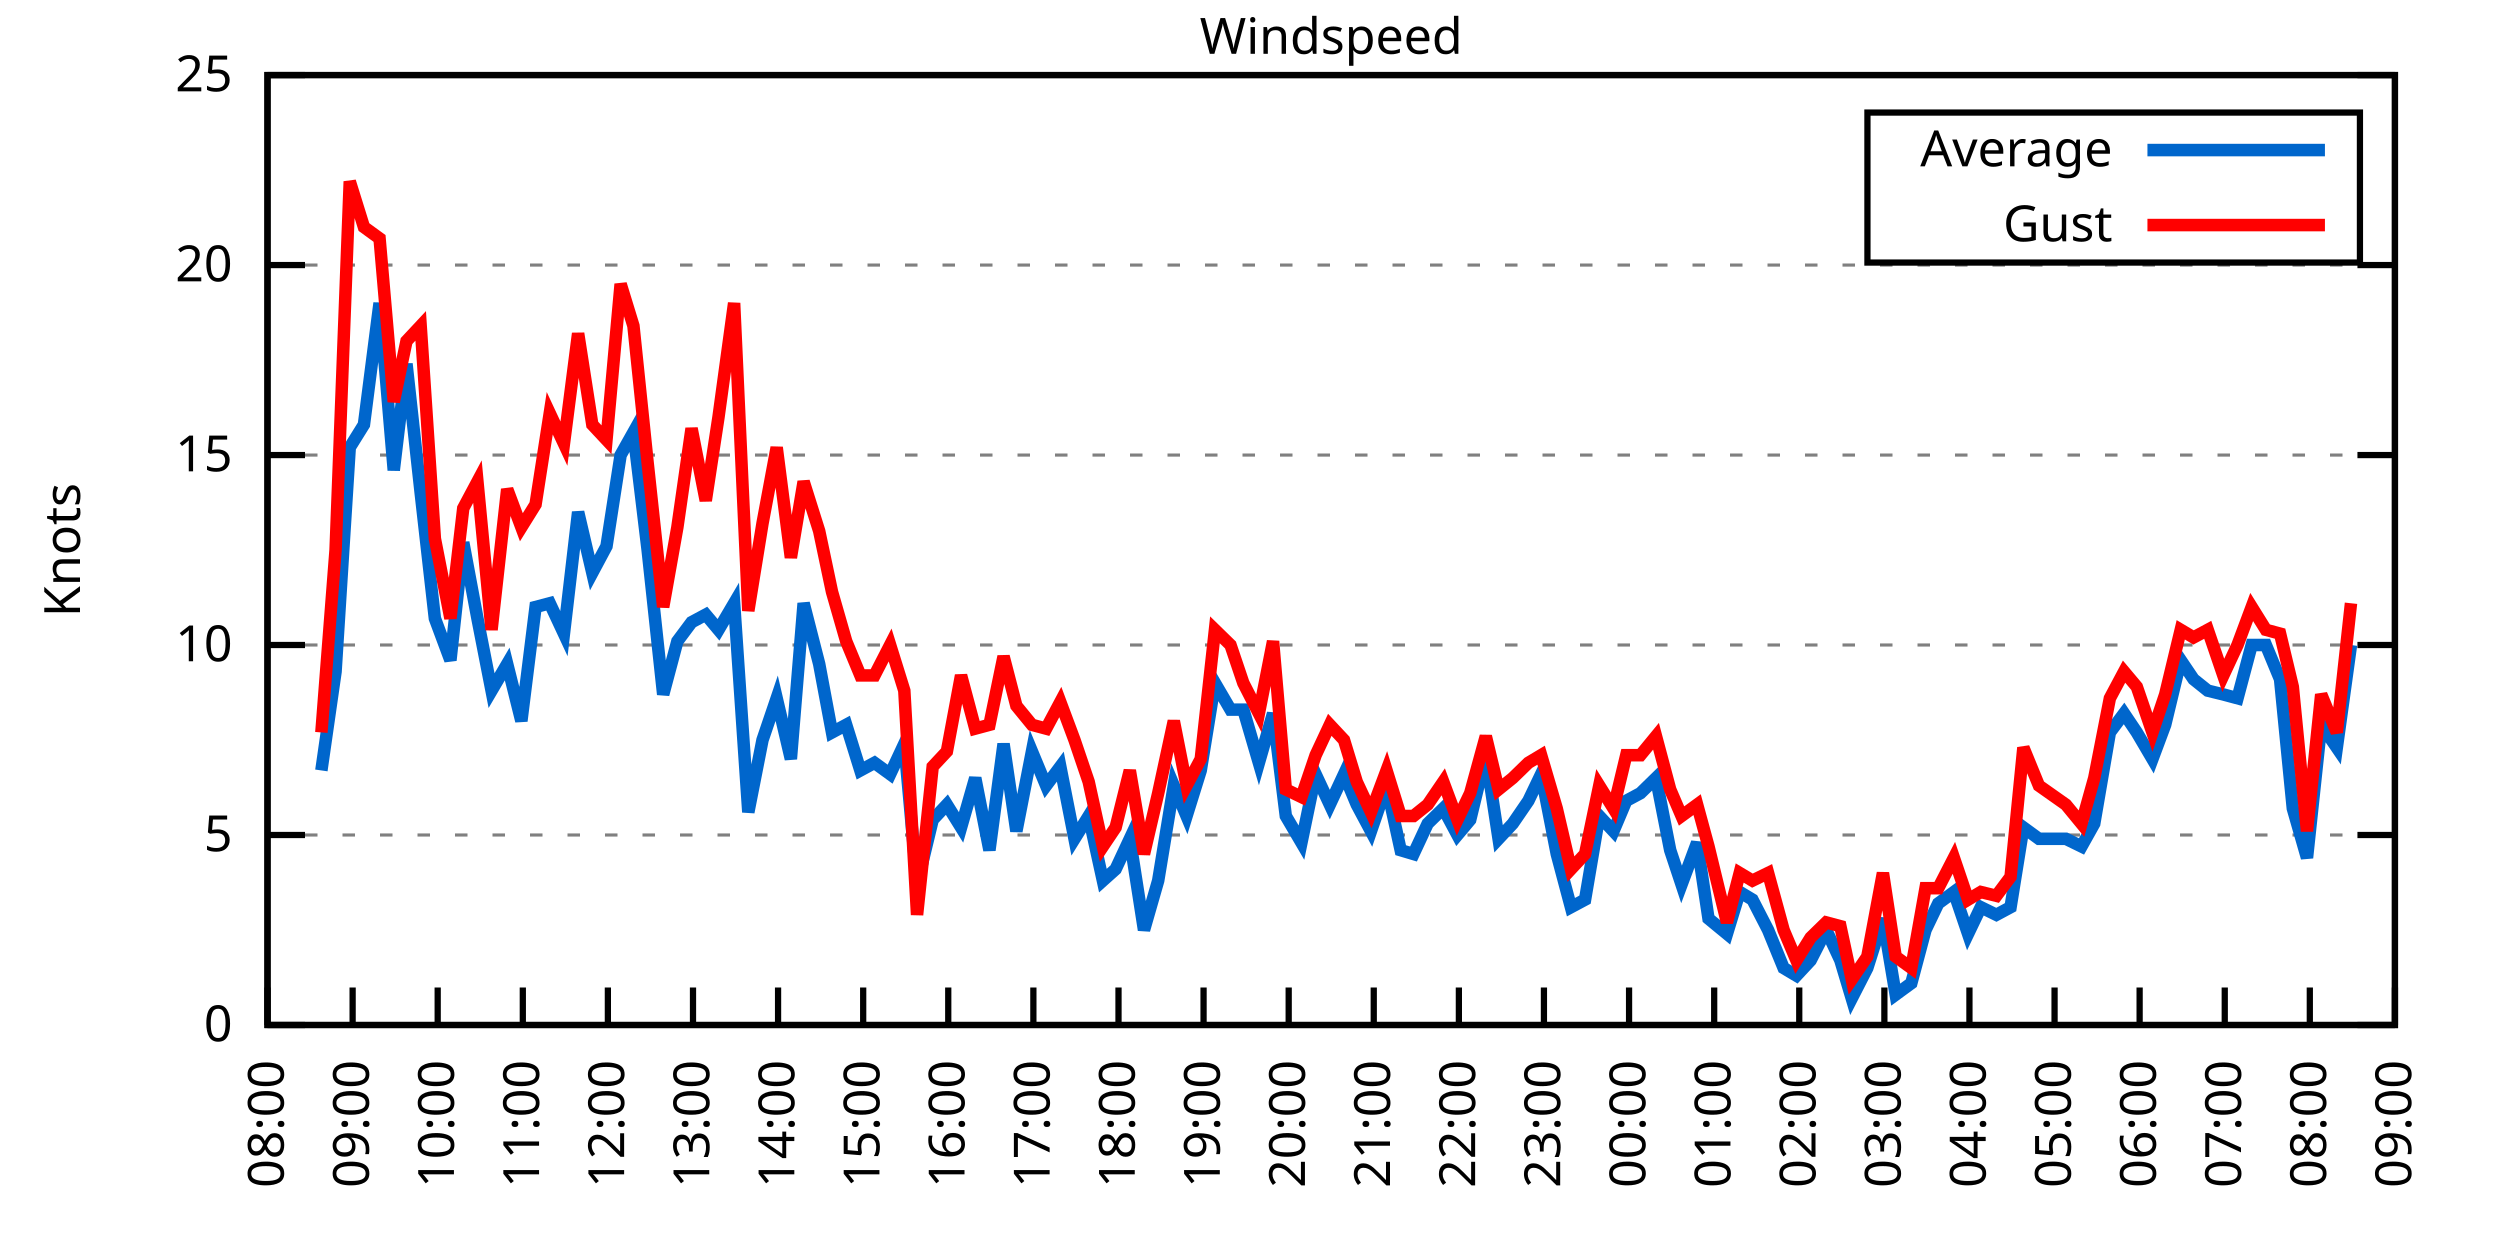
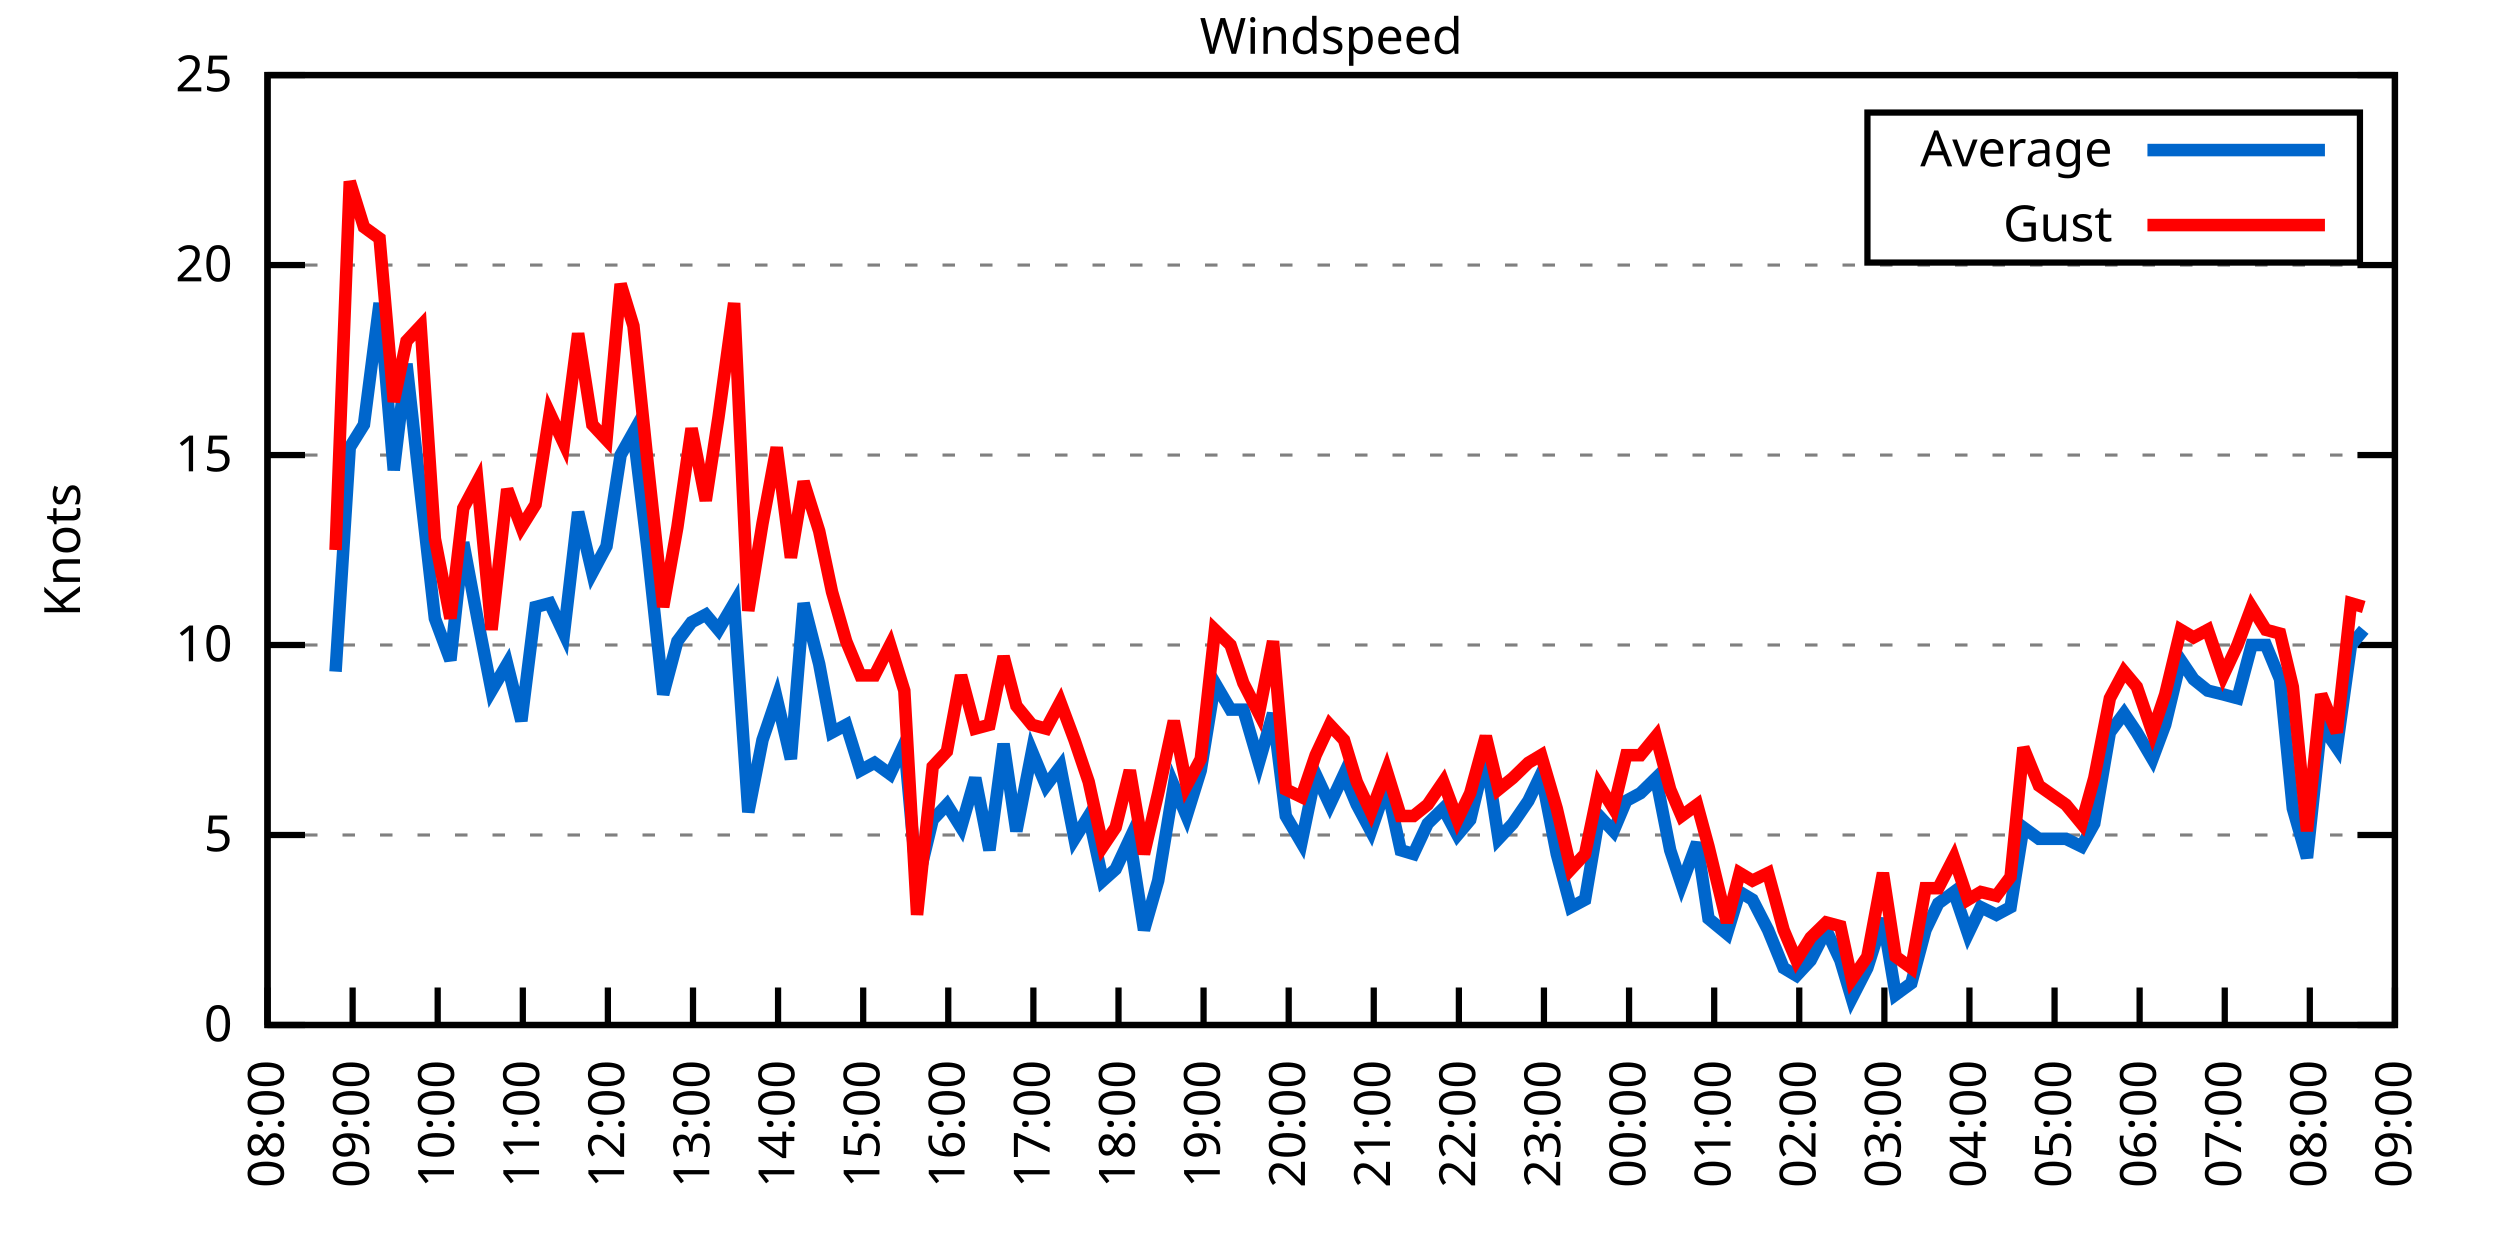
<svg xmlns="http://www.w3.org/2000/svg" xmlns:xlink="http://www.w3.org/1999/xlink" width="400" height="200" viewBox="0 0 400 200">
  <g id="gnuplot_canvas">
    <rect x="0" y="0" width="400" height="200" fill="none" />
    <defs>
      <circle id="gpDot" r="0.5" stroke-width="0.5" stroke="currentColor" />
      <path id="gpPt0" stroke-width="0.333" stroke="currentColor" d="M-1,0 h2 M0,-1 v2" />
      <path id="gpPt1" stroke-width="0.333" stroke="currentColor" d="M-1,-1 L1,1 M1,-1 L-1,1" />
      <path id="gpPt2" stroke-width="0.333" stroke="currentColor" d="M-1,0 L1,0 M0,-1 L0,1 M-1,-1 L1,1 M-1,1 L1,-1" />
      <rect id="gpPt3" stroke-width="0.333" stroke="currentColor" x="-1" y="-1" width="2" height="2" />
      <rect id="gpPt4" stroke-width="0.333" stroke="currentColor" fill="currentColor" x="-1" y="-1" width="2" height="2" />
      <circle id="gpPt5" stroke-width="0.333" stroke="currentColor" cx="0" cy="0" r="1" />
      <use xlink:href="#gpPt5" id="gpPt6" fill="currentColor" stroke="none" />
      <path id="gpPt7" stroke-width="0.333" stroke="currentColor" d="M0,-1.33 L-1.33,0.67 L1.33,0.67 z" />
      <use xlink:href="#gpPt7" id="gpPt8" fill="currentColor" stroke="none" />
      <use xlink:href="#gpPt7" id="gpPt9" stroke="currentColor" transform="rotate(180)" />
      <use xlink:href="#gpPt9" id="gpPt10" fill="currentColor" stroke="none" />
      <use xlink:href="#gpPt3" id="gpPt11" stroke="currentColor" transform="rotate(45)" />
      <use xlink:href="#gpPt11" id="gpPt12" fill="currentColor" stroke="none" />
      <path id="gpPt13" stroke-width="0.333" stroke="currentColor" d="M0,1.330 L1.265,0.411 L0.782,-1.067 L-0.782,-1.076 L-1.265,0.411 z" />
      <use xlink:href="#gpPt13" id="gpPt14" fill="currentColor" stroke="none" />
      <filter id="textbox" filterUnits="objectBoundingBox" x="0" y="0" height="1" width="1">
        <feFlood flood-color="white" flood-opacity="1" result="bgnd" />
        <feComposite in="SourceGraphic" in2="bgnd" operator="atop" />
      </filter>
      <filter id="greybox" filterUnits="objectBoundingBox" x="0" y="0" height="1" width="1">
        <feFlood flood-color="lightgrey" flood-opacity="1" result="grey" />
        <feComposite in="SourceGraphic" in2="grey" operator="atop" />
      </filter>
    </defs>
    <g fill="none" color="white" stroke="currentColor" stroke-width="1.00" stroke-linecap="butt" stroke-linejoin="miter">
</g>
    <g fill="none" color="black" stroke="currentColor" stroke-width="1.00" stroke-linecap="butt" stroke-linejoin="miter">
      <g stroke="none" shape-rendering="crispEdges">
        <polygon fill="rgb(255, 255, 255)" points="42.80,164.00 383.18,164.00 383.18,12.02 42.80,12.02 " />
      </g>
    </g>
    <g fill="none" color="black" stroke="currentColor" stroke-width="1.00" stroke-linecap="butt" stroke-linejoin="miter">
</g>
    <g fill="none" color="black" stroke="black" stroke-width="0.50" stroke-linecap="butt" stroke-linejoin="miter">
</g>
    <g fill="none" color="gray" stroke="currentColor" stroke-width="0.50" stroke-linecap="butt" stroke-linejoin="miter">
      <path stroke="gray" stroke-dasharray="2,4" class="gridline" d="M42.80,164.00 L383.19,164.00  " />
    </g>
    <g fill="none" color="gray" stroke="gray" stroke-width="1.00" stroke-linecap="butt" stroke-linejoin="miter">
</g>
    <g fill="none" color="black" stroke="currentColor" stroke-width="1.00" stroke-linecap="butt" stroke-linejoin="miter">
      <path stroke="black" d="M42.80,164.00 L48.80,164.00 M383.19,164.00 L377.19,164.00  " />
      <g transform="translate(37.20,166.60)" stroke="none" fill="black" font-family="Sans" font-size="8.00" text-anchor="end">
        <text>
          <tspan font-family="Sans"> 0</tspan>
        </text>
      </g>
    </g>
    <g fill="none" color="black" stroke="currentColor" stroke-width="1.00" stroke-linecap="butt" stroke-linejoin="miter">
</g>
    <g fill="none" color="black" stroke="black" stroke-width="0.50" stroke-linecap="butt" stroke-linejoin="miter">
</g>
    <g fill="none" color="gray" stroke="currentColor" stroke-width="0.50" stroke-linecap="butt" stroke-linejoin="miter">
      <path stroke="gray" stroke-dasharray="2,4" class="gridline" d="M42.80,133.60 L383.19,133.60  " />
    </g>
    <g fill="none" color="gray" stroke="gray" stroke-width="1.00" stroke-linecap="butt" stroke-linejoin="miter">
</g>
    <g fill="none" color="black" stroke="currentColor" stroke-width="1.00" stroke-linecap="butt" stroke-linejoin="miter">
      <path stroke="black" d="M42.80,133.60 L48.80,133.60 M383.19,133.60 L377.19,133.60  " />
      <g transform="translate(37.20,136.20)" stroke="none" fill="black" font-family="Sans" font-size="8.00" text-anchor="end">
        <text>
          <tspan font-family="Sans"> 5</tspan>
        </text>
      </g>
    </g>
    <g fill="none" color="black" stroke="currentColor" stroke-width="1.00" stroke-linecap="butt" stroke-linejoin="miter">
</g>
    <g fill="none" color="black" stroke="black" stroke-width="0.50" stroke-linecap="butt" stroke-linejoin="miter">
</g>
    <g fill="none" color="gray" stroke="currentColor" stroke-width="0.50" stroke-linecap="butt" stroke-linejoin="miter">
      <path stroke="gray" stroke-dasharray="2,4" class="gridline" d="M42.80,103.20 L383.19,103.20  " />
    </g>
    <g fill="none" color="gray" stroke="gray" stroke-width="1.00" stroke-linecap="butt" stroke-linejoin="miter">
</g>
    <g fill="none" color="black" stroke="currentColor" stroke-width="1.00" stroke-linecap="butt" stroke-linejoin="miter">
      <path stroke="black" d="M42.80,103.20 L48.80,103.20 M383.19,103.20 L377.19,103.20  " />
      <g transform="translate(37.20,105.80)" stroke="none" fill="black" font-family="Sans" font-size="8.00" text-anchor="end">
        <text>
          <tspan font-family="Sans"> 10</tspan>
        </text>
      </g>
    </g>
    <g fill="none" color="black" stroke="currentColor" stroke-width="1.00" stroke-linecap="butt" stroke-linejoin="miter">
</g>
    <g fill="none" color="black" stroke="black" stroke-width="0.50" stroke-linecap="butt" stroke-linejoin="miter">
</g>
    <g fill="none" color="gray" stroke="currentColor" stroke-width="0.50" stroke-linecap="butt" stroke-linejoin="miter">
      <path stroke="gray" stroke-dasharray="2,4" class="gridline" d="M42.80,72.81 L383.19,72.81  " />
    </g>
    <g fill="none" color="gray" stroke="gray" stroke-width="1.00" stroke-linecap="butt" stroke-linejoin="miter">
</g>
    <g fill="none" color="black" stroke="currentColor" stroke-width="1.00" stroke-linecap="butt" stroke-linejoin="miter">
      <path stroke="black" d="M42.80,72.81 L48.80,72.81 M383.19,72.81 L377.19,72.81  " />
      <g transform="translate(37.20,75.41)" stroke="none" fill="black" font-family="Sans" font-size="8.00" text-anchor="end">
        <text>
          <tspan font-family="Sans"> 15</tspan>
        </text>
      </g>
    </g>
    <g fill="none" color="black" stroke="currentColor" stroke-width="1.00" stroke-linecap="butt" stroke-linejoin="miter">
</g>
    <g fill="none" color="black" stroke="black" stroke-width="0.50" stroke-linecap="butt" stroke-linejoin="miter">
</g>
    <g fill="none" color="gray" stroke="currentColor" stroke-width="0.50" stroke-linecap="butt" stroke-linejoin="miter">
      <path stroke="gray" stroke-dasharray="2,4" class="gridline" d="M42.80,42.41 L383.19,42.41  " />
    </g>
    <g fill="none" color="gray" stroke="gray" stroke-width="1.00" stroke-linecap="butt" stroke-linejoin="miter">
</g>
    <g fill="none" color="black" stroke="currentColor" stroke-width="1.00" stroke-linecap="butt" stroke-linejoin="miter">
      <path stroke="black" d="M42.80,42.41 L48.80,42.41 M383.19,42.41 L377.19,42.41  " />
      <g transform="translate(37.20,45.01)" stroke="none" fill="black" font-family="Sans" font-size="8.00" text-anchor="end">
        <text>
          <tspan font-family="Sans"> 20</tspan>
        </text>
      </g>
    </g>
    <g fill="none" color="black" stroke="currentColor" stroke-width="1.00" stroke-linecap="butt" stroke-linejoin="miter">
</g>
    <g fill="none" color="black" stroke="black" stroke-width="0.50" stroke-linecap="butt" stroke-linejoin="miter">
</g>
    <g fill="none" color="gray" stroke="currentColor" stroke-width="0.50" stroke-linecap="butt" stroke-linejoin="miter">
      <path stroke="gray" stroke-dasharray="2,4" class="gridline" d="M42.80,12.01 L383.19,12.01  " />
    </g>
    <g fill="none" color="gray" stroke="gray" stroke-width="1.00" stroke-linecap="butt" stroke-linejoin="miter">
</g>
    <g fill="none" color="black" stroke="currentColor" stroke-width="1.00" stroke-linecap="butt" stroke-linejoin="miter">
      <path stroke="black" d="M42.80,12.01 L48.80,12.01 M383.19,12.01 L377.19,12.01  " />
      <g transform="translate(37.20,14.61)" stroke="none" fill="black" font-family="Sans" font-size="8.00" text-anchor="end">
        <text>
          <tspan font-family="Sans"> 25</tspan>
        </text>
      </g>
    </g>
    <g fill="none" color="black" stroke="currentColor" stroke-width="1.00" stroke-linecap="butt" stroke-linejoin="miter">
      <path stroke="black" d="M42.80,164.00 L42.80,158.00  " />
      <g transform="translate(45.40,169.60) rotate(270.00)" stroke="none" fill="black" font-family="Sans" font-size="8.00" text-anchor="end">
        <text>
          <tspan font-family="Sans">08:00</tspan>
        </text>
      </g>
    </g>
    <g fill="none" color="black" stroke="currentColor" stroke-width="1.00" stroke-linecap="butt" stroke-linejoin="miter">
      <path stroke="black" d="M56.42,164.00 L56.42,158.00  " />
      <g transform="translate(59.02,169.60) rotate(270.00)" stroke="none" fill="black" font-family="Sans" font-size="8.00" text-anchor="end">
        <text>
          <tspan font-family="Sans">09:00</tspan>
        </text>
      </g>
    </g>
    <g fill="none" color="black" stroke="currentColor" stroke-width="1.00" stroke-linecap="butt" stroke-linejoin="miter">
      <path stroke="black" d="M70.03,164.00 L70.03,158.00  " />
      <g transform="translate(72.63,169.60) rotate(270.00)" stroke="none" fill="black" font-family="Sans" font-size="8.00" text-anchor="end">
        <text>
          <tspan font-family="Sans">10:00</tspan>
        </text>
      </g>
    </g>
    <g fill="none" color="black" stroke="currentColor" stroke-width="1.00" stroke-linecap="butt" stroke-linejoin="miter">
      <path stroke="black" d="M83.65,164.00 L83.65,158.00  " />
      <g transform="translate(86.25,169.60) rotate(270.00)" stroke="none" fill="black" font-family="Sans" font-size="8.00" text-anchor="end">
        <text>
          <tspan font-family="Sans">11:00</tspan>
        </text>
      </g>
    </g>
    <g fill="none" color="black" stroke="currentColor" stroke-width="1.00" stroke-linecap="butt" stroke-linejoin="miter">
      <path stroke="black" d="M97.26,164.00 L97.26,158.00  " />
      <g transform="translate(99.86,169.60) rotate(270.00)" stroke="none" fill="black" font-family="Sans" font-size="8.00" text-anchor="end">
        <text>
          <tspan font-family="Sans">12:00</tspan>
        </text>
      </g>
    </g>
    <g fill="none" color="black" stroke="currentColor" stroke-width="1.00" stroke-linecap="butt" stroke-linejoin="miter">
      <path stroke="black" d="M110.88,164.00 L110.88,158.00  " />
      <g transform="translate(113.48,169.60) rotate(270.00)" stroke="none" fill="black" font-family="Sans" font-size="8.00" text-anchor="end">
        <text>
          <tspan font-family="Sans">13:00</tspan>
        </text>
      </g>
    </g>
    <g fill="none" color="black" stroke="currentColor" stroke-width="1.00" stroke-linecap="butt" stroke-linejoin="miter">
      <path stroke="black" d="M124.49,164.00 L124.49,158.00  " />
      <g transform="translate(127.09,169.60) rotate(270.00)" stroke="none" fill="black" font-family="Sans" font-size="8.00" text-anchor="end">
        <text>
          <tspan font-family="Sans">14:00</tspan>
        </text>
      </g>
    </g>
    <g fill="none" color="black" stroke="currentColor" stroke-width="1.00" stroke-linecap="butt" stroke-linejoin="miter">
      <path stroke="black" d="M138.11,164.00 L138.11,158.00  " />
      <g transform="translate(140.71,169.60) rotate(270.00)" stroke="none" fill="black" font-family="Sans" font-size="8.00" text-anchor="end">
        <text>
          <tspan font-family="Sans">15:00</tspan>
        </text>
      </g>
    </g>
    <g fill="none" color="black" stroke="currentColor" stroke-width="1.00" stroke-linecap="butt" stroke-linejoin="miter">
      <path stroke="black" d="M151.72,164.00 L151.72,158.00  " />
      <g transform="translate(154.32,169.60) rotate(270.00)" stroke="none" fill="black" font-family="Sans" font-size="8.00" text-anchor="end">
        <text>
          <tspan font-family="Sans">16:00</tspan>
        </text>
      </g>
    </g>
    <g fill="none" color="black" stroke="currentColor" stroke-width="1.00" stroke-linecap="butt" stroke-linejoin="miter">
      <path stroke="black" d="M165.34,164.00 L165.34,158.00  " />
      <g transform="translate(167.94,169.60) rotate(270.00)" stroke="none" fill="black" font-family="Sans" font-size="8.00" text-anchor="end">
        <text>
          <tspan font-family="Sans">17:00</tspan>
        </text>
      </g>
    </g>
    <g fill="none" color="black" stroke="currentColor" stroke-width="1.00" stroke-linecap="butt" stroke-linejoin="miter">
      <path stroke="black" d="M178.96,164.00 L178.96,158.00  " />
      <g transform="translate(181.56,169.60) rotate(270.00)" stroke="none" fill="black" font-family="Sans" font-size="8.00" text-anchor="end">
        <text>
          <tspan font-family="Sans">18:00</tspan>
        </text>
      </g>
    </g>
    <g fill="none" color="black" stroke="currentColor" stroke-width="1.00" stroke-linecap="butt" stroke-linejoin="miter">
      <path stroke="black" d="M192.57,164.00 L192.57,158.00  " />
      <g transform="translate(195.17,169.60) rotate(270.00)" stroke="none" fill="black" font-family="Sans" font-size="8.00" text-anchor="end">
        <text>
          <tspan font-family="Sans">19:00</tspan>
        </text>
      </g>
    </g>
    <g fill="none" color="black" stroke="currentColor" stroke-width="1.00" stroke-linecap="butt" stroke-linejoin="miter">
      <path stroke="black" d="M206.19,164.00 L206.19,158.00  " />
      <g transform="translate(208.79,169.60) rotate(270.00)" stroke="none" fill="black" font-family="Sans" font-size="8.00" text-anchor="end">
        <text>
          <tspan font-family="Sans">20:00</tspan>
        </text>
      </g>
    </g>
    <g fill="none" color="black" stroke="currentColor" stroke-width="1.00" stroke-linecap="butt" stroke-linejoin="miter">
      <path stroke="black" d="M219.80,164.00 L219.80,158.00  " />
      <g transform="translate(222.40,169.60) rotate(270.00)" stroke="none" fill="black" font-family="Sans" font-size="8.00" text-anchor="end">
        <text>
          <tspan font-family="Sans">21:00</tspan>
        </text>
      </g>
    </g>
    <g fill="none" color="black" stroke="currentColor" stroke-width="1.00" stroke-linecap="butt" stroke-linejoin="miter">
      <path stroke="black" d="M233.42,164.00 L233.42,158.00  " />
      <g transform="translate(236.02,169.60) rotate(270.00)" stroke="none" fill="black" font-family="Sans" font-size="8.00" text-anchor="end">
        <text>
          <tspan font-family="Sans">22:00</tspan>
        </text>
      </g>
    </g>
    <g fill="none" color="black" stroke="currentColor" stroke-width="1.00" stroke-linecap="butt" stroke-linejoin="miter">
      <path stroke="black" d="M247.03,164.00 L247.03,158.00  " />
      <g transform="translate(249.63,169.60) rotate(270.00)" stroke="none" fill="black" font-family="Sans" font-size="8.00" text-anchor="end">
        <text>
          <tspan font-family="Sans">23:00</tspan>
        </text>
      </g>
    </g>
    <g fill="none" color="black" stroke="currentColor" stroke-width="1.00" stroke-linecap="butt" stroke-linejoin="miter">
      <path stroke="black" d="M260.65,164.00 L260.65,158.00  " />
      <g transform="translate(263.25,169.60) rotate(270.00)" stroke="none" fill="black" font-family="Sans" font-size="8.00" text-anchor="end">
        <text>
          <tspan font-family="Sans">00:00</tspan>
        </text>
      </g>
    </g>
    <g fill="none" color="black" stroke="currentColor" stroke-width="1.00" stroke-linecap="butt" stroke-linejoin="miter">
      <path stroke="black" d="M274.27,164.00 L274.27,158.00  " />
      <g transform="translate(276.87,169.60) rotate(270.00)" stroke="none" fill="black" font-family="Sans" font-size="8.00" text-anchor="end">
        <text>
          <tspan font-family="Sans">01:00</tspan>
        </text>
      </g>
    </g>
    <g fill="none" color="black" stroke="currentColor" stroke-width="1.00" stroke-linecap="butt" stroke-linejoin="miter">
      <path stroke="black" d="M287.88,164.00 L287.88,158.00  " />
      <g transform="translate(290.48,169.60) rotate(270.00)" stroke="none" fill="black" font-family="Sans" font-size="8.00" text-anchor="end">
        <text>
          <tspan font-family="Sans">02:00</tspan>
        </text>
      </g>
    </g>
    <g fill="none" color="black" stroke="currentColor" stroke-width="1.00" stroke-linecap="butt" stroke-linejoin="miter">
      <path stroke="black" d="M301.50,164.00 L301.50,158.00  " />
      <g transform="translate(304.10,169.60) rotate(270.00)" stroke="none" fill="black" font-family="Sans" font-size="8.00" text-anchor="end">
        <text>
          <tspan font-family="Sans">03:00</tspan>
        </text>
      </g>
    </g>
    <g fill="none" color="black" stroke="currentColor" stroke-width="1.00" stroke-linecap="butt" stroke-linejoin="miter">
      <path stroke="black" d="M315.11,164.00 L315.11,158.00  " />
      <g transform="translate(317.71,169.60) rotate(270.00)" stroke="none" fill="black" font-family="Sans" font-size="8.00" text-anchor="end">
        <text>
          <tspan font-family="Sans">04:00</tspan>
        </text>
      </g>
    </g>
    <g fill="none" color="black" stroke="currentColor" stroke-width="1.00" stroke-linecap="butt" stroke-linejoin="miter">
      <path stroke="black" d="M328.73,164.00 L328.73,158.00  " />
      <g transform="translate(331.33,169.60) rotate(270.00)" stroke="none" fill="black" font-family="Sans" font-size="8.00" text-anchor="end">
        <text>
          <tspan font-family="Sans">05:00</tspan>
        </text>
      </g>
    </g>
    <g fill="none" color="black" stroke="currentColor" stroke-width="1.00" stroke-linecap="butt" stroke-linejoin="miter">
      <path stroke="black" d="M342.34,164.00 L342.34,158.00  " />
      <g transform="translate(344.94,169.60) rotate(270.00)" stroke="none" fill="black" font-family="Sans" font-size="8.00" text-anchor="end">
        <text>
          <tspan font-family="Sans">06:00</tspan>
        </text>
      </g>
    </g>
    <g fill="none" color="black" stroke="currentColor" stroke-width="1.00" stroke-linecap="butt" stroke-linejoin="miter">
      <path stroke="black" d="M355.96,164.00 L355.96,158.00  " />
      <g transform="translate(358.56,169.60) rotate(270.00)" stroke="none" fill="black" font-family="Sans" font-size="8.00" text-anchor="end">
        <text>
          <tspan font-family="Sans">07:00</tspan>
        </text>
      </g>
    </g>
    <g fill="none" color="black" stroke="currentColor" stroke-width="1.00" stroke-linecap="butt" stroke-linejoin="miter">
      <path stroke="black" d="M369.57,164.00 L369.57,158.00  " />
      <g transform="translate(372.17,169.60) rotate(270.00)" stroke="none" fill="black" font-family="Sans" font-size="8.00" text-anchor="end">
        <text>
          <tspan font-family="Sans">08:00</tspan>
        </text>
      </g>
    </g>
    <g fill="none" color="black" stroke="currentColor" stroke-width="1.00" stroke-linecap="butt" stroke-linejoin="miter">
      <path stroke="black" d="M383.19,164.00 L383.19,158.00  " />
      <g transform="translate(385.79,169.60) rotate(270.00)" stroke="none" fill="black" font-family="Sans" font-size="8.00" text-anchor="end">
        <text>
          <tspan font-family="Sans">09:00</tspan>
        </text>
      </g>
    </g>
    <g fill="none" color="black" stroke="currentColor" stroke-width="1.00" stroke-linecap="butt" stroke-linejoin="miter">
</g>
    <g fill="none" color="black" stroke="currentColor" stroke-width="1.00" stroke-linecap="butt" stroke-linejoin="miter">
      <path stroke="black" d="M42.80,12.01 L42.80,164.00 L383.19,164.00 L383.19,12.01 L42.80,12.01 Z  " />
    </g>
    <g fill="none" color="black" stroke="currentColor" stroke-width="1.00" stroke-linecap="butt" stroke-linejoin="miter">
</g>
    <g fill="none" color="black" stroke="currentColor" stroke-width="1.00" stroke-linecap="butt" stroke-linejoin="miter">
      <path stroke="black" d="M298.79,42.01 L298.79,18.01 L377.59,18.01 L377.59,42.01 L298.79,42.01 Z  " />
    </g>
    <g id="Windspeed_plot_1">
      <g fill="none" color="white" stroke="black" stroke-width="2.00" stroke-linecap="butt" stroke-linejoin="miter">
</g>
      <g fill="none" color="black" stroke="currentColor" stroke-width="2.00" stroke-linecap="butt" stroke-linejoin="miter">
        <g transform="translate(337.99,26.61)" stroke="none" fill="black" font-family="Sans" font-size="8.00" text-anchor="end">
          <text>
            <tspan font-family="Sans">Average</tspan>
          </text>
        </g>
      </g>
      <g fill="none" color="black" stroke="currentColor" stroke-width="2.00" stroke-linecap="butt" stroke-linejoin="miter">
-         <path stroke="rgb(  0, 102, 204)" d="M343.59,24.01 L371.99,24.01 M51.42,123.27 L53.69,107.46 L55.96,71.59 L58.23,67.94 L60.73,48.49 L63.00,75.24   L65.04,58.21 L67.31,78.89 L69.58,98.95 L72.07,105.64 L74.12,86.79 L76.39,98.95 L78.65,110.50 L81.15,106.24   L83.42,115.36 L85.69,97.12 L87.96,96.52 L90.23,101.38 L92.50,81.93 L94.77,91.65 L97.04,87.40 L99.30,72.81   L101.35,69.16 L103.62,88.00 L106.11,111.11 L108.38,102.60 L110.65,99.56 L112.92,98.34 L114.96,100.77 L117.46,96.52   L119.73,129.95 L122.00,118.40 L124.27,111.72 L126.54,121.44 L128.58,96.52 L131.07,106.24 L133.12,117.19 L135.39,115.97   L137.66,123.27 L139.92,122.05 L142.42,123.87 L144.69,119.01 L146.73,141.51 L149.23,131.17 L151.50,128.74 L153.77,132.39   L156.04,124.48 L158.31,136.03 L160.57,119.01 L162.62,132.99 L165.11,120.23 L167.38,125.70 L169.65,122.66 L171.92,134.21   L174.19,130.56 L176.46,140.90 L178.50,139.07 L180.77,134.21 L183.04,148.80 L185.31,140.90 L187.81,125.70 L189.85,130.56   L192.12,123.27 L194.39,109.28 L196.88,113.54 L198.93,113.54 L201.42,122.05 L203.69,114.15 L205.73,130.56 L208.23,134.82   L210.50,123.87 L212.77,128.74 L215.04,123.87 L217.08,128.74 L219.35,132.99 L221.85,125.70 L224.11,136.03 L226.16,136.64   L228.43,131.78 L230.92,129.35 L233.19,133.60 L235.23,131.17 L237.73,120.83 L239.77,134.21 L242.04,131.78 L244.54,128.13   L246.58,123.87 L249.08,136.64 L251.35,145.15 L253.61,143.94 L255.88,130.56 L258.15,132.99 L260.20,128.13 L262.47,126.91   L264.96,124.48 L267.23,136.03 L269.05,141.51 L271.54,134.82 L273.36,146.98 L276.31,149.41 L278.35,142.72 L280.39,143.94   L282.89,148.80 L285.38,154.88 L287.43,156.10 L289.70,153.66 L292.19,148.80 L294.46,153.66 L296.28,159.74 L298.77,154.88   L301.27,146.98 L303.31,159.14 L305.81,157.31 L308.08,148.80 L310.12,144.55 L312.62,142.72 L314.89,149.41 L316.93,145.15   L319.42,146.37 L321.69,145.15 L323.74,132.39 L326.23,134.21 L330.54,134.21 L333.04,135.43 L335.08,131.78 L337.58,117.19   L339.85,114.15 L341.89,117.19 L344.39,121.44 L346.43,115.97 L348.92,105.64 L350.97,108.68 L353.24,110.50 L355.73,111.11   L358.00,111.72 L360.27,103.20 L362.54,103.20 L364.81,108.68 L366.85,129.35 L369.12,137.25 L371.39,115.97 L373.89,119.62   L376.16,103.20  " />
+         <path stroke="rgb(  0, 102, 204)" d="M343.59,24.01 L371.99,24.01 M53.69,107.46 L55.96,71.59 L58.23,67.94 L60.73,48.49 L63.00,75.24 L65.04,58.21   L67.31,78.89 L69.58,98.95 L72.07,105.64 L74.12,86.79 L76.39,98.95 L78.65,110.50 L81.15,106.24 L83.42,115.36   L85.69,97.12 L87.96,96.52 L90.23,101.38 L92.50,81.93 L94.77,91.65 L97.04,87.40 L99.30,72.81 L101.35,69.16   L103.62,88.00 L106.11,111.11 L108.38,102.60 L110.65,99.56 L112.92,98.34 L114.96,100.77 L117.46,96.52 L119.73,129.95   L122.00,118.40 L124.27,111.72 L126.54,121.44 L128.58,96.52 L131.07,106.24 L133.12,117.19 L135.39,115.97 L137.66,123.27   L139.92,122.05 L142.42,123.87 L144.69,119.01 L146.73,141.51 L149.23,131.17 L151.50,128.74 L153.77,132.39 L156.04,124.48   L158.31,136.03 L160.57,119.01 L162.62,132.99 L165.11,120.23 L167.38,125.70 L169.65,122.66 L171.92,134.21 L174.19,130.56   L176.46,140.90 L178.50,139.07 L180.77,134.21 L183.04,148.80 L185.31,140.90 L187.81,125.70 L189.85,130.56 L192.12,123.27   L194.39,109.28 L196.88,113.54 L198.93,113.54 L201.42,122.05 L203.69,114.15 L205.73,130.56 L208.23,134.82 L210.50,123.87   L212.77,128.74 L215.04,123.87 L217.08,128.74 L219.35,132.99 L221.85,125.70 L224.11,136.03 L226.16,136.64 L228.43,131.78   L230.92,129.35 L233.19,133.60 L235.23,131.17 L237.73,120.83 L239.77,134.21 L242.04,131.78 L244.54,128.13 L246.58,123.87   L249.08,136.64 L251.35,145.15 L253.61,143.94 L255.88,130.56 L258.15,132.99 L260.20,128.13 L262.47,126.91 L264.96,124.48   L267.23,136.03 L269.05,141.51 L271.54,134.82 L273.36,146.98 L276.31,149.41 L278.35,142.72 L280.39,143.94 L282.89,148.80   L285.38,154.88 L287.43,156.10 L289.70,153.66 L292.19,148.80 L294.46,153.66 L296.28,159.74 L298.77,154.88 L301.27,146.98   L303.31,159.14 L305.81,157.31 L308.08,148.80 L310.12,144.55 L312.62,142.72 L314.89,149.41 L316.93,145.15 L319.42,146.37   L321.69,145.15 L323.74,132.39 L326.23,134.21 L330.54,134.21 L333.04,135.43 L335.08,131.78 L337.58,117.19 L339.85,114.15   L341.89,117.19 L344.39,121.44 L346.43,115.97 L348.92,105.64 L350.97,108.68 L353.24,110.50 L355.73,111.11 L358.00,111.72   L360.27,103.20 L362.54,103.20 L364.81,108.68 L366.85,129.35 L369.12,137.25 L371.39,115.97 L373.89,119.62 L376.16,103.20   L378.20,100.77  " />
      </g>
    </g>
    <g id="Windspeed_plot_2">
      <g fill="none" color="black" stroke="currentColor" stroke-width="2.00" stroke-linecap="butt" stroke-linejoin="miter">
        <g transform="translate(337.99,38.61)" stroke="none" fill="black" font-family="Sans" font-size="8.00" text-anchor="end">
          <text>
            <tspan font-family="Sans">Gust</tspan>
          </text>
        </g>
      </g>
      <g fill="none" color="black" stroke="currentColor" stroke-width="2.00" stroke-linecap="butt" stroke-linejoin="miter">
-         <path stroke="rgb(255,   0,   0)" d="M343.59,36.01 L371.99,36.01 M51.42,117.19 L53.69,88.00 L55.96,29.03 L58.23,36.33 L60.73,38.15 L63.00,64.29   L65.04,54.57 L67.31,52.14 L69.58,86.18 L72.07,98.95 L74.12,81.32 L76.39,77.06 L78.65,100.77 L81.15,78.28   L83.42,84.36 L85.69,80.71 L87.96,66.12 L90.23,70.98 L92.50,53.35 L94.77,67.94 L97.04,70.37 L99.30,45.45   L101.35,52.14 L103.62,74.02 L106.11,97.12 L108.38,84.36 L110.65,68.55 L112.92,80.10 L114.96,66.73 L117.46,48.49   L119.73,97.73 L122.00,83.75 L124.27,71.59 L126.54,89.22 L128.58,77.06 L131.07,84.97 L133.12,94.69 L135.39,102.60   L137.66,108.07 L139.92,108.07 L142.42,103.20 L144.69,110.50 L146.73,146.37 L149.23,122.66 L151.50,120.23 L153.77,108.07   L156.04,116.58 L158.31,115.97 L160.57,105.03 L162.62,112.93 L165.11,115.97 L167.38,116.58 L169.65,112.32 L171.92,118.40   L174.19,125.09 L176.46,135.43 L178.50,132.39 L180.77,123.27 L183.04,136.64 L185.31,126.91 L187.81,115.36 L189.85,125.70   L192.12,121.44 L194.39,100.77 L196.88,103.20 L198.93,109.28 L201.42,114.15 L203.69,102.60 L205.73,126.31 L208.23,127.52   L210.50,120.83 L212.77,115.97 L215.04,118.40 L217.08,125.09 L219.35,129.95 L221.85,123.27 L224.11,130.56 L226.16,130.56   L228.43,128.74 L230.92,125.09 L233.19,131.17 L235.23,126.91 L237.73,117.80 L239.77,126.31 L242.04,124.48 L244.54,122.05   L246.58,120.83 L249.08,129.35 L251.35,139.07 L253.61,136.64 L255.88,125.70 L258.15,129.35 L260.20,120.83 L262.47,120.83   L264.96,117.80 L267.23,126.31 L269.05,130.56 L271.54,128.74 L273.36,135.43 L276.31,147.59 L278.35,139.68 L280.39,140.90   L282.89,139.68 L285.38,148.80 L287.43,153.66 L289.70,150.02 L292.19,147.59 L294.46,148.19 L296.28,156.70 L298.77,153.06   L301.27,139.68 L303.31,153.06 L305.81,154.88 L308.08,142.11 L310.12,142.11 L312.62,137.25 L314.89,143.94 L316.93,142.72   L319.42,143.33 L321.69,140.29 L323.74,119.62 L326.23,125.70 L330.54,128.74 L333.04,131.78 L335.08,124.48 L337.58,111.72   L339.85,107.46 L341.89,109.89 L344.39,117.19 L346.43,111.11 L348.92,100.77 L350.97,101.99 L353.24,100.77 L355.73,108.07   L358.00,103.20 L360.27,97.12 L362.54,100.77 L364.81,101.38 L366.85,109.89 L369.12,132.99 L371.39,111.11 L373.89,117.19   L376.16,96.52  " />
+         <path stroke="rgb(255,   0,   0)" d="M343.59,36.01 L371.99,36.01 M53.69,88.00 L55.96,29.03 L58.23,36.33 L60.73,38.15 L63.00,64.29 L65.04,54.57   L67.31,52.14 L69.58,86.18 L72.07,98.95 L74.12,81.32 L76.39,77.06 L78.65,100.77 L81.15,78.28 L83.42,84.36   L85.69,80.71 L87.96,66.12 L90.23,70.98 L92.50,53.35 L94.77,67.94 L97.04,70.37 L99.30,45.45 L101.35,52.14   L103.62,74.02 L106.11,97.12 L108.38,84.36 L110.65,68.55 L112.92,80.10 L114.96,66.73 L117.46,48.49 L119.73,97.73   L122.00,83.75 L124.27,71.59 L126.54,89.22 L128.58,77.06 L131.07,84.97 L133.12,94.69 L135.39,102.60 L137.66,108.07   L139.92,108.07 L142.42,103.20 L144.69,110.50 L146.73,146.37 L149.23,122.66 L151.50,120.23 L153.77,108.07 L156.04,116.58   L158.31,115.97 L160.57,105.03 L162.62,112.93 L165.11,115.97 L167.38,116.58 L169.65,112.32 L171.92,118.40 L174.19,125.09   L176.46,135.43 L178.50,132.39 L180.77,123.27 L183.04,136.64 L185.31,126.91 L187.81,115.36 L189.85,125.70 L192.12,121.44   L194.39,100.77 L196.88,103.20 L198.93,109.28 L201.42,114.15 L203.69,102.60 L205.73,126.31 L208.23,127.52 L210.50,120.83   L212.77,115.97 L215.04,118.40 L217.08,125.09 L219.35,129.95 L221.85,123.27 L224.11,130.56 L226.16,130.56 L228.43,128.74   L230.92,125.09 L233.19,131.17 L235.23,126.91 L237.73,117.80 L239.77,126.31 L242.04,124.48 L244.54,122.05 L246.58,120.83   L249.08,129.35 L251.35,139.07 L253.61,136.64 L255.88,125.70 L258.15,129.35 L260.20,120.83 L262.47,120.83 L264.96,117.80   L267.23,126.31 L269.05,130.56 L271.54,128.74 L273.36,135.43 L276.31,147.59 L278.35,139.68 L280.39,140.90 L282.89,139.68   L285.38,148.80 L287.43,153.66 L289.70,150.02 L292.19,147.59 L294.46,148.19 L296.28,156.70 L298.77,153.06 L301.27,139.68   L303.31,153.06 L305.81,154.88 L308.08,142.11 L310.12,142.11 L312.62,137.25 L314.89,143.94 L316.93,142.72 L319.42,143.33   L321.69,140.29 L323.74,119.62 L326.23,125.70 L330.54,128.74 L333.04,131.78 L335.08,124.48 L337.58,111.72 L339.85,107.46   L341.89,109.89 L344.39,117.19 L346.43,111.11 L348.92,100.77 L350.97,101.99 L353.24,100.77 L355.73,108.07 L358.00,103.20   L360.27,97.12 L362.54,100.77 L364.81,101.38 L366.85,109.89 L369.12,132.99 L371.39,111.11 L373.89,117.19 L376.16,96.52   L378.20,97.12  " />
      </g>
    </g>
    <g fill="none" color="black" stroke="currentColor" stroke-width="2.00" stroke-linecap="butt" stroke-linejoin="miter">
</g>
    <g fill="none" color="black" stroke="black" stroke-width="1.00" stroke-linecap="butt" stroke-linejoin="miter">
</g>
    <g fill="none" color="black" stroke="currentColor" stroke-width="1.00" stroke-linecap="butt" stroke-linejoin="miter">
      <path stroke="black" d="M42.80,12.01 L42.80,164.00 L383.19,164.00 L383.19,12.01 L42.80,12.01 Z  " />
      <g transform="translate(12.80,88.01) rotate(270.00)" stroke="none" fill="black" font-family="Sans" font-size="8.00" text-anchor="middle">
        <text>
          <tspan font-family="Sans">Knots</tspan>
        </text>
      </g>
    </g>
    <g fill="none" color="black" stroke="currentColor" stroke-width="1.00" stroke-linecap="butt" stroke-linejoin="miter">
</g>
    <g fill="none" color="black" stroke="currentColor" stroke-width="1.00" stroke-linecap="butt" stroke-linejoin="miter">
      <g transform="translate(212.99,8.61)" stroke="none" fill="black" font-family="Sans" font-size="8.00" text-anchor="middle">
        <text>
          <tspan font-family="Sans">Windspeed</tspan>
        </text>
      </g>
    </g>
    <g fill="none" color="black" stroke="currentColor" stroke-width="1.00" stroke-linecap="butt" stroke-linejoin="miter">
</g>
  </g>
</svg>
